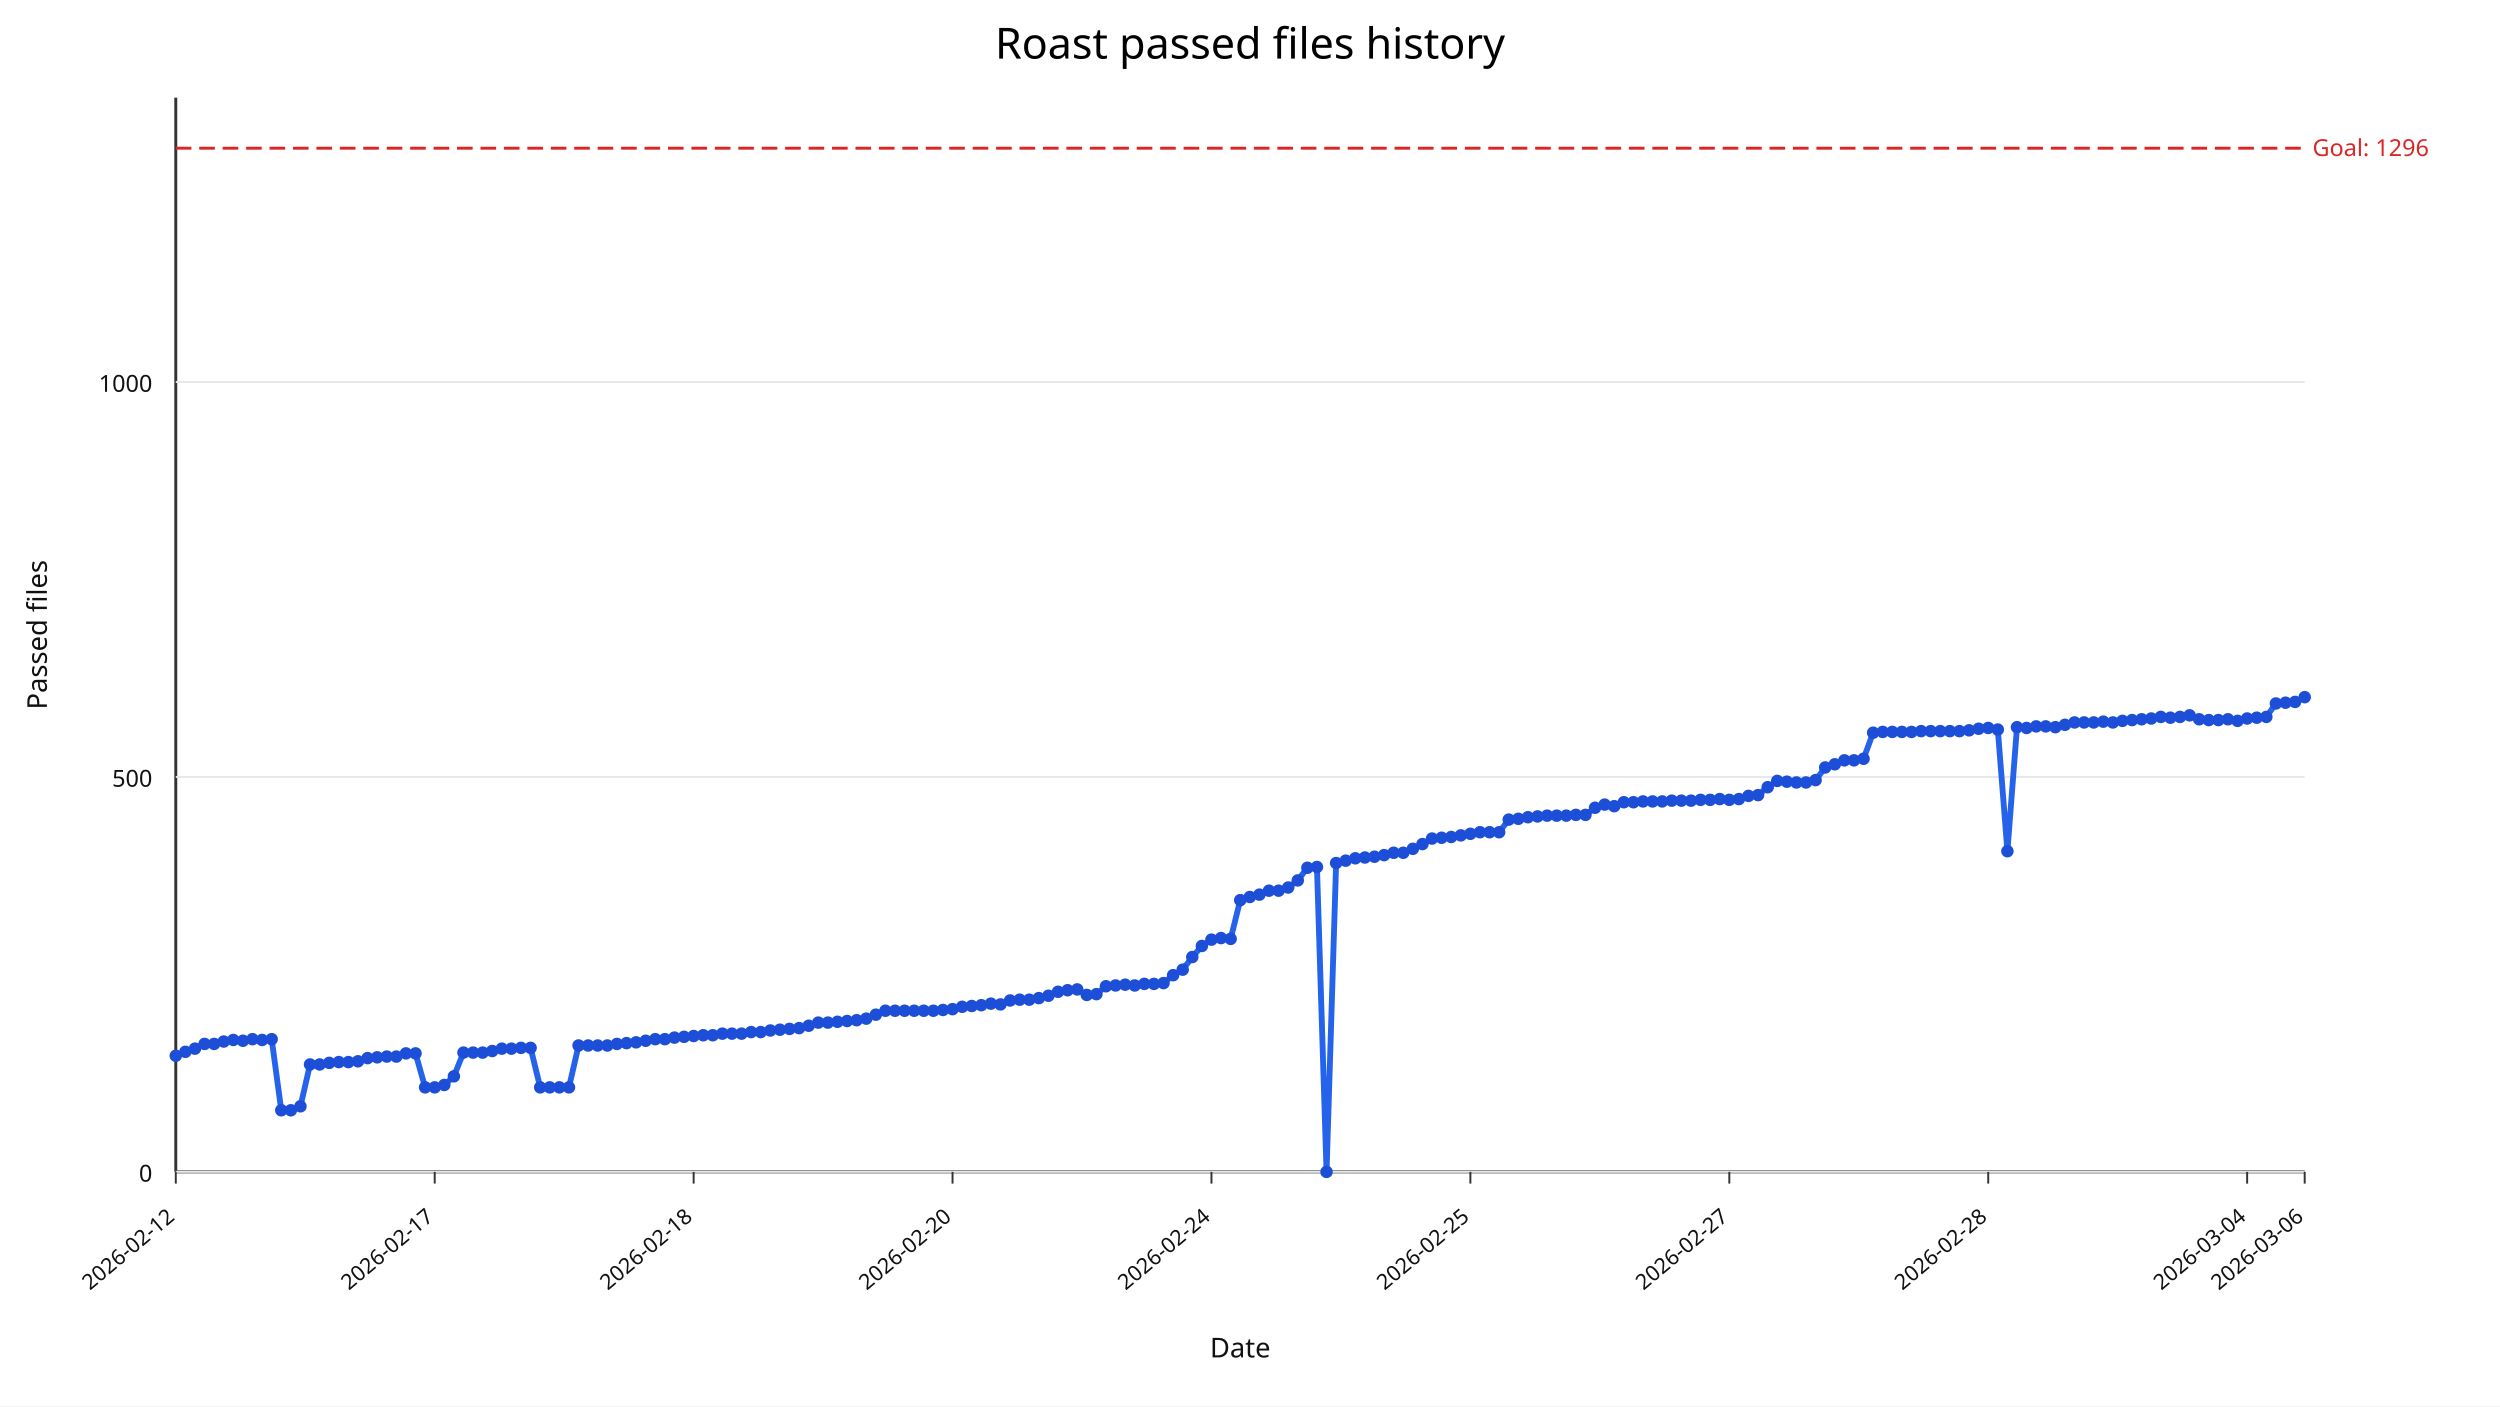
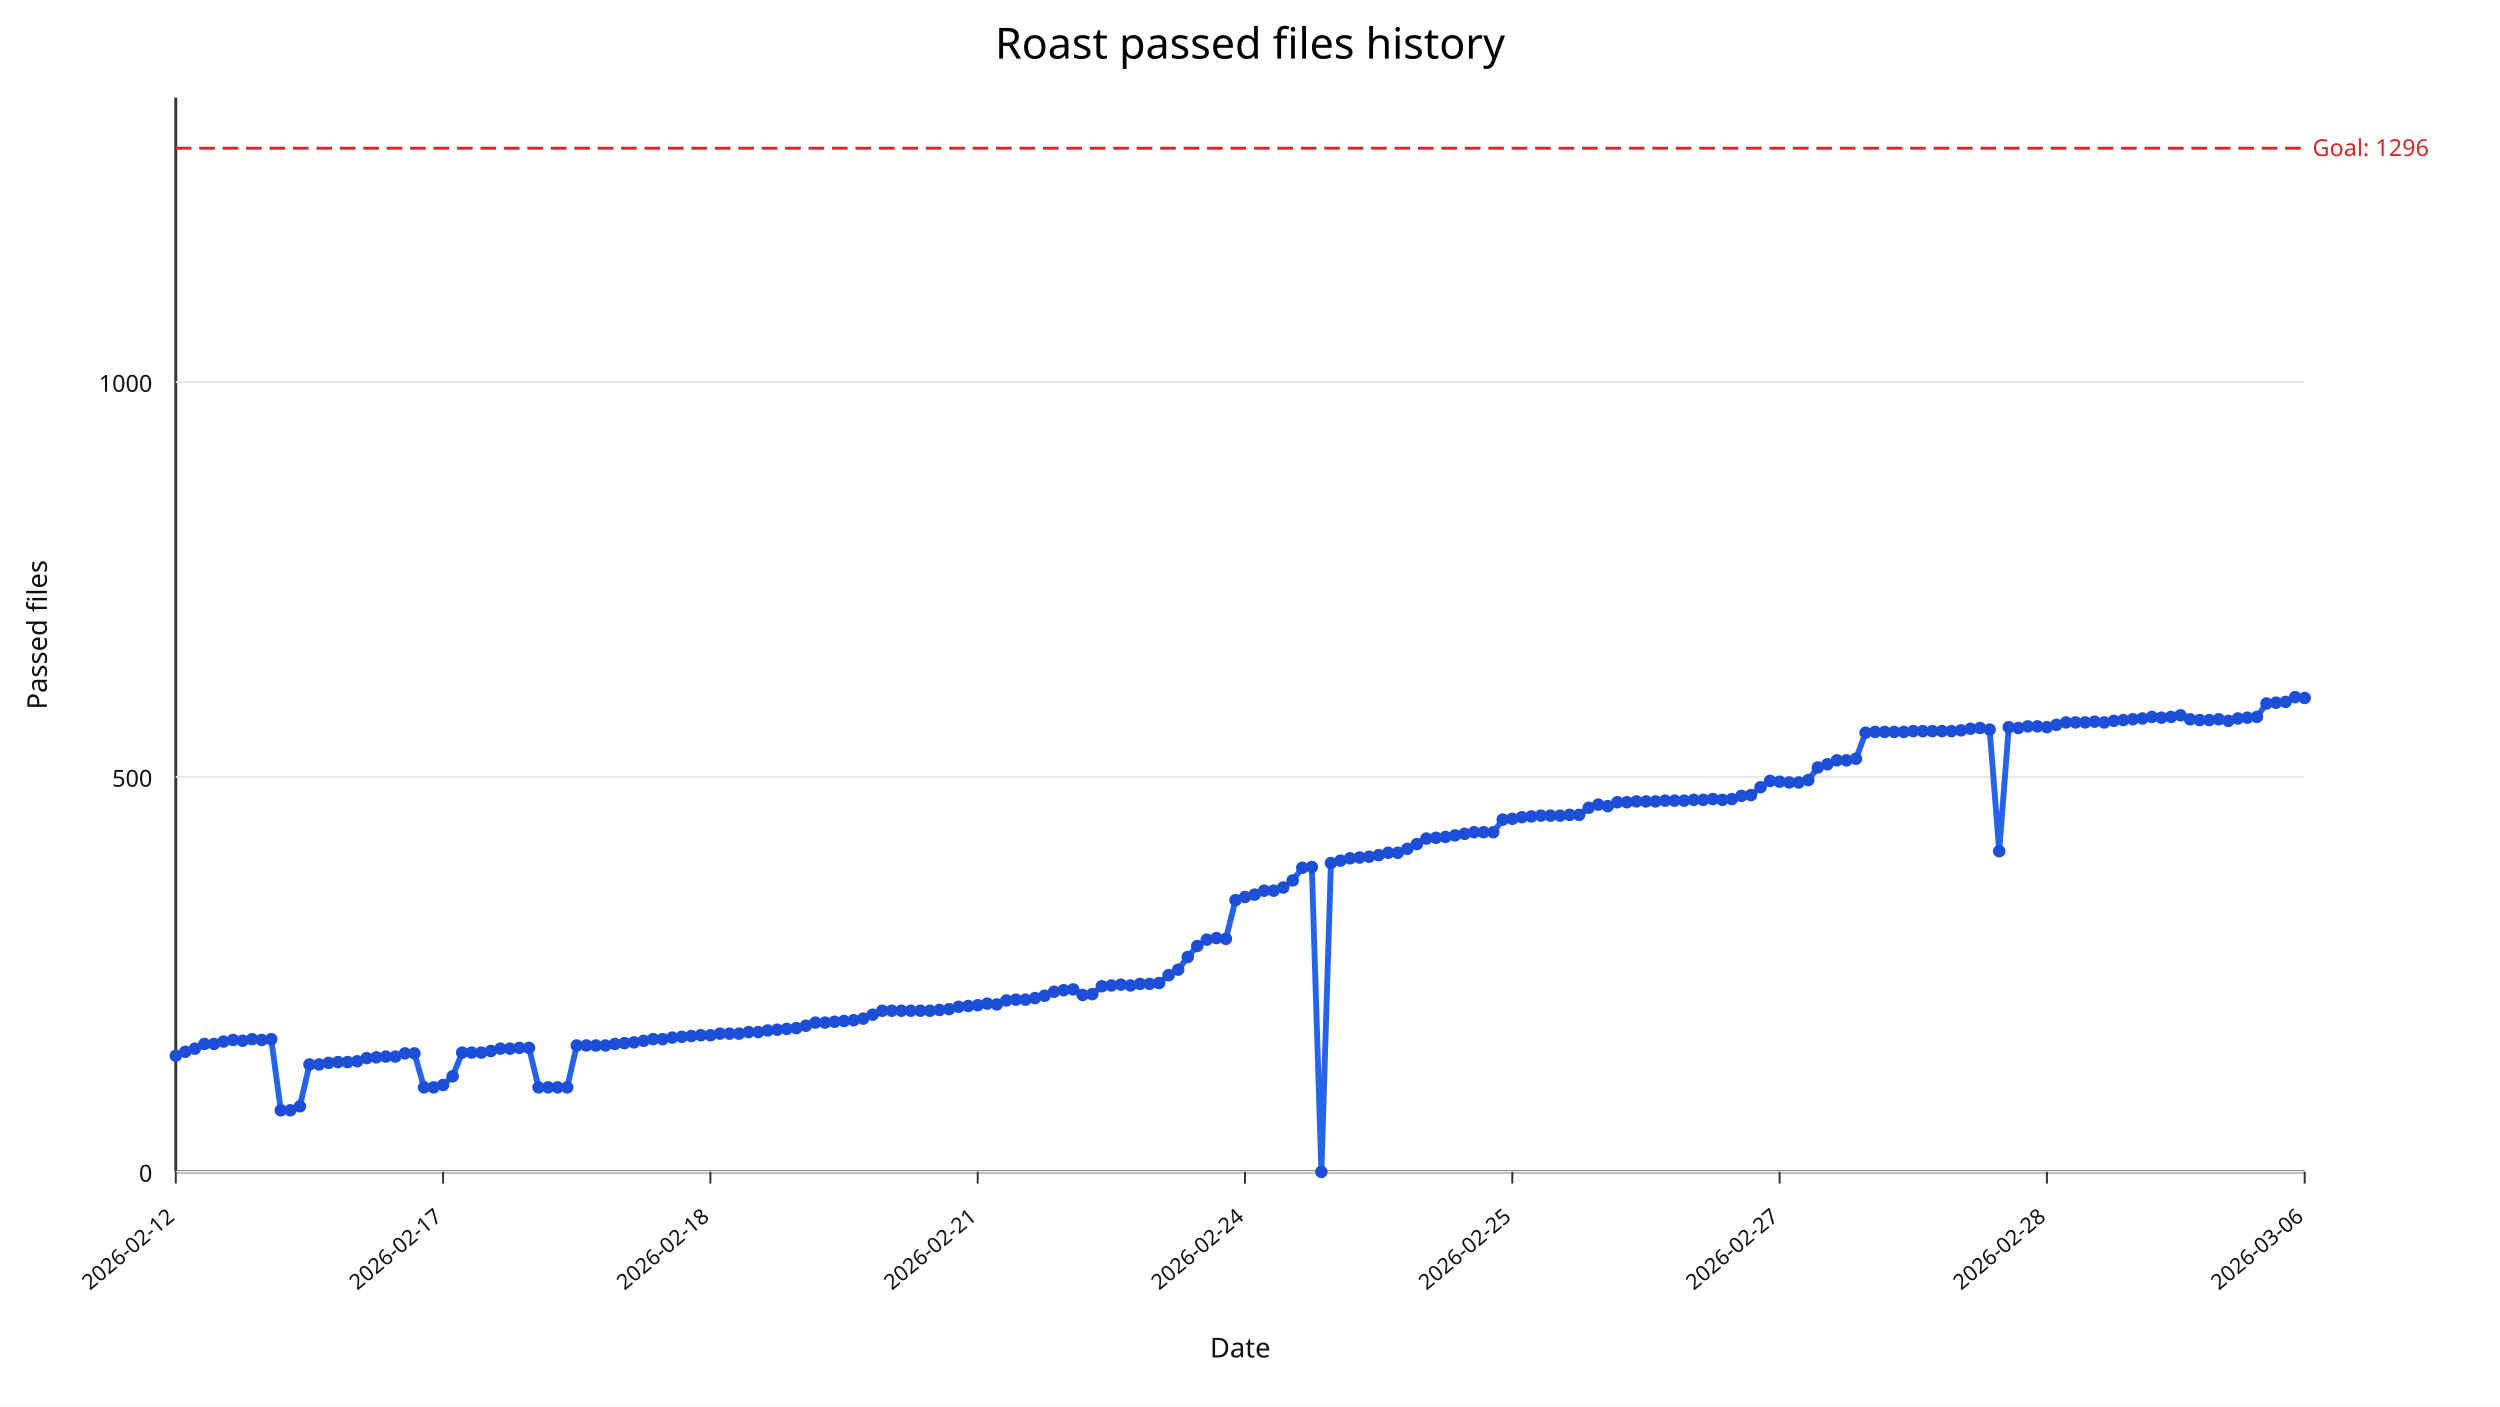
<svg xmlns="http://www.w3.org/2000/svg" width="1280" height="720" viewBox="0 0 1280 720">
  <rect width="100%" height="100%" fill="#ffffff" />
  <text x="640" y="30" text-anchor="middle" font-size="22" font-family="sans-serif">Roast passed files history</text>
  <line x1="90" y1="600" x2="1180" y2="600" stroke="#333" stroke-width="1.5" />
  <line x1="90" y1="50" x2="90" y2="600" stroke="#333" stroke-width="1.5" />
  <line x1="90" y1="600.00" x2="1180" y2="600.00" stroke="#e5e7eb" stroke-width="1" />
  <text x="78" y="605.00" text-anchor="end" font-size="12" fill="#111" font-family="sans-serif">0</text>
  <line x1="90" y1="397.79" x2="1180" y2="397.79" stroke="#e5e7eb" stroke-width="1" />
  <text x="78" y="402.79" text-anchor="end" font-size="12" fill="#111" font-family="sans-serif">500</text>
  <line x1="90" y1="195.59" x2="1180" y2="195.59" stroke="#e5e7eb" stroke-width="1" />
  <text x="78" y="200.59" text-anchor="end" font-size="12" fill="#111" font-family="sans-serif">1000</text>
  <line x1="90.00" y1="600" x2="90.00" y2="606" stroke="#333" stroke-width="1" />
  <text x="90.00" y="624" text-anchor="end" font-size="11" fill="#111" transform="rotate(-40 90.00,624)" font-family="sans-serif">2026-02-12</text>
-   <line x1="222.57" y1="600" x2="222.57" y2="606" stroke="#333" stroke-width="1" />
-   <text x="222.57" y="624" text-anchor="end" font-size="11" fill="#111" transform="rotate(-40 222.57,624)" font-family="sans-serif">2026-02-17</text>
-   <line x1="355.14" y1="600" x2="355.14" y2="606" stroke="#333" stroke-width="1" />
-   <text x="355.14" y="624" text-anchor="end" font-size="11" fill="#111" transform="rotate(-40 355.14,624)" font-family="sans-serif">2026-02-18</text>
-   <line x1="487.70" y1="600" x2="487.70" y2="606" stroke="#333" stroke-width="1" />
-   <text x="487.70" y="624" text-anchor="end" font-size="11" fill="#111" transform="rotate(-40 487.70,624)" font-family="sans-serif">2026-02-20</text>
-   <line x1="620.27" y1="600" x2="620.27" y2="606" stroke="#333" stroke-width="1" />
-   <text x="620.27" y="624" text-anchor="end" font-size="11" fill="#111" transform="rotate(-40 620.27,624)" font-family="sans-serif">2026-02-24</text>
-   <line x1="752.84" y1="600" x2="752.84" y2="606" stroke="#333" stroke-width="1" />
-   <text x="752.84" y="624" text-anchor="end" font-size="11" fill="#111" transform="rotate(-40 752.84,624)" font-family="sans-serif">2026-02-25</text>
-   <line x1="885.41" y1="600" x2="885.41" y2="606" stroke="#333" stroke-width="1" />
-   <text x="885.41" y="624" text-anchor="end" font-size="11" fill="#111" transform="rotate(-40 885.41,624)" font-family="sans-serif">2026-02-27</text>
-   <line x1="1017.97" y1="600" x2="1017.97" y2="606" stroke="#333" stroke-width="1" />
-   <text x="1017.97" y="624" text-anchor="end" font-size="11" fill="#111" transform="rotate(-40 1017.97,624)" font-family="sans-serif">2026-02-28</text>
-   <line x1="1150.54" y1="600" x2="1150.54" y2="606" stroke="#333" stroke-width="1" />
-   <text x="1150.54" y="624" text-anchor="end" font-size="11" fill="#111" transform="rotate(-40 1150.54,624)" font-family="sans-serif">2026-03-04</text>
+   <line x1="226.86" y1="600" x2="226.86" y2="606" stroke="#333" stroke-width="1" />
+   <text x="226.86" y="624" text-anchor="end" font-size="11" fill="#111" transform="rotate(-40 226.86,624)" font-family="sans-serif">2026-02-17</text>
+   <line x1="363.72" y1="600" x2="363.72" y2="606" stroke="#333" stroke-width="1" />
+   <text x="363.72" y="624" text-anchor="end" font-size="11" fill="#111" transform="rotate(-40 363.72,624)" font-family="sans-serif">2026-02-18</text>
+   <line x1="500.58" y1="600" x2="500.58" y2="606" stroke="#333" stroke-width="1" />
+   <text x="500.58" y="624" text-anchor="end" font-size="11" fill="#111" transform="rotate(-40 500.58,624)" font-family="sans-serif">2026-02-21</text>
+   <line x1="637.44" y1="600" x2="637.44" y2="606" stroke="#333" stroke-width="1" />
+   <text x="637.44" y="624" text-anchor="end" font-size="11" fill="#111" transform="rotate(-40 637.44,624)" font-family="sans-serif">2026-02-24</text>
+   <line x1="774.30" y1="600" x2="774.30" y2="606" stroke="#333" stroke-width="1" />
+   <text x="774.30" y="624" text-anchor="end" font-size="11" fill="#111" transform="rotate(-40 774.30,624)" font-family="sans-serif">2026-02-25</text>
+   <line x1="911.17" y1="600" x2="911.17" y2="606" stroke="#333" stroke-width="1" />
+   <text x="911.17" y="624" text-anchor="end" font-size="11" fill="#111" transform="rotate(-40 911.17,624)" font-family="sans-serif">2026-02-27</text>
+   <line x1="1048.03" y1="600" x2="1048.03" y2="606" stroke="#333" stroke-width="1" />
+   <text x="1048.03" y="624" text-anchor="end" font-size="11" fill="#111" transform="rotate(-40 1048.03,624)" font-family="sans-serif">2026-02-28</text>
  <line x1="1180.00" y1="600" x2="1180.00" y2="606" stroke="#333" stroke-width="1" />
  <text x="1180.00" y="624" text-anchor="end" font-size="11" fill="#111" transform="rotate(-40 1180.00,624)" font-family="sans-serif">2026-03-06</text>
  <line x1="90" y1="75.88" x2="1180" y2="75.88" stroke="#dc2626" stroke-width="1.5" stroke-dasharray="8,4" />
  <text x="1184" y="79.88" font-size="12" fill="#dc2626" font-family="sans-serif">Goal: 1296</text>
-   <polyline fill="none" stroke="#2563eb" stroke-width="3" points="90.00,540.55 94.91,538.53 99.82,536.91 104.73,534.49 109.64,534.49 114.55,533.27 119.46,532.46 124.37,532.87 129.28,532.06 134.19,532.46 139.10,532.06 144.01,568.46 148.92,568.46 153.83,566.43 158.74,545.00 163.65,545.00 168.56,544.19 173.47,543.79 178.38,543.79 183.29,543.38 188.20,541.76 193.11,541.36 198.02,540.96 202.93,540.96 207.84,539.34 212.75,539.34 217.66,556.73 222.57,556.73 227.48,555.51 232.39,551.07 237.30,538.93 242.21,538.93 247.12,538.93 252.03,538.12 256.94,536.91 261.85,536.91 266.76,536.51 271.67,536.51 276.58,556.73 281.49,556.73 286.40,556.73 291.31,556.73 296.22,535.29 301.13,535.29 306.04,535.29 310.95,535.29 315.86,534.49 320.77,534.08 325.68,533.68 330.59,532.87 335.50,532.06 340.41,532.06 345.32,531.25 350.23,530.85 355.14,530.44 360.05,530.04 364.95,530.04 369.86,529.23 374.77,529.23 379.68,529.23 384.59,528.42 389.50,528.42 394.41,527.61 399.32,527.21 404.23,526.80 409.14,526.40 414.05,525.18 418.96,523.57 423.87,523.57 428.78,523.16 433.69,522.76 438.60,522.35 443.51,521.54 448.42,519.52 453.33,517.50 458.24,517.50 463.15,517.50 468.06,517.50 472.97,517.50 477.88,517.50 482.79,517.10 487.70,516.69 492.61,515.48 497.52,515.07 502.43,514.67 507.34,513.86 512.25,514.26 517.16,512.24 522.07,511.84 526.98,511.84 531.89,511.03 536.80,509.82 541.71,507.79 546.62,506.99 551.53,506.58 556.44,509.41 561.35,509.01 566.26,504.96 571.17,504.56 576.08,504.15 580.99,504.56 585.90,503.75 590.81,503.75 595.72,503.35 600.63,499.30 605.54,496.47 610.45,490.00 615.36,484.34 620.27,481.10 625.18,480.29 630.09,480.70 635.00,460.88 639.91,459.26 644.82,458.05 649.73,456.03 654.64,456.03 659.55,454.41 664.46,450.77 669.37,444.30 674.28,443.90 679.19,600.00 684.10,441.88 689.01,440.66 693.92,439.45 698.83,439.04 703.74,438.64 708.65,437.83 713.56,436.62 718.47,436.62 723.38,434.60 728.29,432.17 733.20,429.34 738.11,428.93 743.02,428.53 747.93,427.72 752.84,426.91 757.75,426.10 762.66,426.10 767.57,426.10 772.48,419.63 777.39,419.23 782.30,418.42 787.21,418.01 792.12,417.61 797.03,417.61 801.94,417.61 806.85,417.21 811.76,417.21 816.67,413.57 821.58,411.95 826.49,412.76 831.40,410.74 836.31,410.74 841.22,410.33 846.13,410.33 851.04,410.33 855.95,409.93 860.86,409.93 865.77,409.93 870.68,409.52 875.59,409.52 880.50,409.12 885.41,409.52 890.32,409.12 895.23,407.50 900.14,407.10 905.05,403.05 909.95,399.82 914.86,400.22 919.77,400.62 924.68,400.62 929.59,399.41 934.50,392.94 939.41,391.32 944.32,389.30 949.23,389.30 954.14,388.49 959.05,375.15 963.96,374.74 968.87,374.74 973.78,374.74 978.69,374.74 983.60,374.34 988.51,374.34 993.42,374.34 998.33,374.34 1003.24,374.34 1008.15,373.93 1013.06,373.12 1017.97,372.72 1022.88,373.53 1027.79,435.81 1032.70,372.32 1037.61,372.72 1042.52,371.91 1047.43,371.91 1052.34,372.32 1057.25,371.10 1062.16,369.89 1067.07,369.89 1071.98,369.89 1076.89,369.49 1081.80,369.89 1086.71,369.08 1091.62,368.68 1096.53,368.27 1101.44,367.87 1106.35,367.06 1111.26,367.46 1116.17,367.06 1121.08,366.25 1125.99,368.27 1130.90,368.68 1135.81,368.68 1140.72,368.27 1145.63,369.08 1150.54,367.87 1155.45,367.46 1160.36,367.06 1165.27,360.18 1170.18,359.78 1175.09,359.38 1180.00,356.95" />
+   <polyline fill="none" stroke="#2563eb" stroke-width="3" points="90.00,540.55 94.89,538.53 99.78,536.91 104.66,534.49 109.55,534.49 114.44,533.27 119.33,532.46 124.22,532.87 129.10,532.06 133.99,532.46 138.88,532.06 143.77,568.46 148.65,568.46 153.54,566.43 158.43,545.00 163.32,545.00 168.21,544.19 173.09,543.79 177.98,543.79 182.87,543.38 187.76,541.76 192.65,541.36 197.53,540.96 202.42,540.96 207.31,539.34 212.20,539.34 217.09,556.73 221.97,556.73 226.86,555.51 231.75,551.07 236.64,538.93 241.52,538.93 246.41,538.93 251.30,538.12 256.19,536.91 261.08,536.91 265.96,536.51 270.85,536.51 275.74,556.73 280.63,556.73 285.52,556.73 290.40,556.73 295.29,535.29 300.18,535.29 305.07,535.29 309.96,535.29 314.84,534.49 319.73,534.08 324.62,533.68 329.51,532.87 334.39,532.06 339.28,532.06 344.17,531.25 349.06,530.85 353.95,530.44 358.83,530.04 363.72,530.04 368.61,529.23 373.50,529.23 378.39,529.23 383.27,528.42 388.16,528.42 393.05,527.61 397.94,527.21 402.83,526.80 407.71,526.40 412.60,525.18 417.49,523.57 422.38,523.57 427.26,523.16 432.15,522.76 437.04,522.35 441.93,521.54 446.82,519.52 451.70,517.50 456.59,517.50 461.48,517.50 466.37,517.50 471.26,517.50 476.14,517.50 481.03,517.10 485.92,516.69 490.81,515.48 495.70,515.07 500.58,514.67 505.47,513.86 510.36,514.26 515.25,512.24 520.13,511.84 525.02,511.84 529.91,511.03 534.80,509.82 539.69,507.79 544.57,506.99 549.46,506.58 554.35,509.41 559.24,509.01 564.13,504.96 569.01,504.56 573.90,504.15 578.79,504.56 583.68,503.75 588.57,503.75 593.45,503.35 598.34,499.30 603.23,496.47 608.12,490.00 613.00,484.34 617.89,481.10 622.78,480.29 627.67,480.70 632.56,460.88 637.44,459.26 642.33,458.05 647.22,456.03 652.11,456.03 657.00,454.41 661.88,450.77 666.77,444.30 671.66,443.90 676.55,600.00 681.43,441.88 686.32,440.66 691.21,439.45 696.10,439.04 700.99,438.64 705.87,437.83 710.76,436.62 715.65,436.62 720.54,434.60 725.43,432.17 730.31,429.34 735.20,428.93 740.09,428.53 744.98,427.72 749.87,426.91 754.75,426.10 759.64,426.10 764.53,426.10 769.42,419.63 774.30,419.23 779.19,418.42 784.08,418.01 788.97,417.61 793.86,417.61 798.74,417.61 803.63,417.21 808.52,417.21 813.41,413.57 818.30,411.95 823.18,412.76 828.07,410.74 832.96,410.74 837.85,410.33 842.74,410.33 847.62,410.33 852.51,409.93 857.40,409.93 862.29,409.93 867.17,409.52 872.06,409.52 876.95,409.12 881.84,409.52 886.73,409.12 891.61,407.50 896.50,407.10 901.39,403.05 906.28,399.82 911.17,400.22 916.05,400.62 920.94,400.62 925.83,399.41 930.72,392.94 935.61,391.32 940.49,389.30 945.38,389.30 950.27,388.49 955.16,375.15 960.04,374.74 964.93,374.74 969.82,374.74 974.71,374.74 979.60,374.34 984.48,374.34 989.37,374.34 994.26,374.34 999.15,374.34 1004.04,373.93 1008.92,373.12 1013.81,372.72 1018.70,373.53 1023.59,435.81 1028.48,372.32 1033.36,372.72 1038.25,371.91 1043.14,371.91 1048.03,372.32 1052.91,371.10 1057.80,369.89 1062.69,369.89 1067.58,369.89 1072.47,369.49 1077.35,369.89 1082.24,369.08 1087.13,368.68 1092.02,368.27 1096.91,367.87 1101.79,367.06 1106.68,367.46 1111.57,367.06 1116.46,366.25 1121.35,368.27 1126.23,368.68 1131.12,368.68 1136.01,368.27 1140.90,369.08 1145.78,367.87 1150.67,367.46 1155.56,367.06 1160.45,360.18 1165.34,359.78 1170.22,359.38 1175.11,356.95 1180.00,357.35" />
  <circle cx="90.00" cy="540.55" r="3.2" fill="#1d4ed8" />
-   <circle cx="94.91" cy="538.53" r="3.2" fill="#1d4ed8" />
-   <circle cx="99.82" cy="536.91" r="3.2" fill="#1d4ed8" />
-   <circle cx="104.73" cy="534.49" r="3.2" fill="#1d4ed8" />
-   <circle cx="109.64" cy="534.49" r="3.2" fill="#1d4ed8" />
-   <circle cx="114.55" cy="533.27" r="3.2" fill="#1d4ed8" />
-   <circle cx="119.46" cy="532.46" r="3.2" fill="#1d4ed8" />
-   <circle cx="124.37" cy="532.87" r="3.2" fill="#1d4ed8" />
-   <circle cx="129.28" cy="532.06" r="3.2" fill="#1d4ed8" />
-   <circle cx="134.19" cy="532.46" r="3.2" fill="#1d4ed8" />
-   <circle cx="139.10" cy="532.06" r="3.2" fill="#1d4ed8" />
-   <circle cx="144.01" cy="568.46" r="3.2" fill="#1d4ed8" />
-   <circle cx="148.92" cy="568.46" r="3.2" fill="#1d4ed8" />
-   <circle cx="153.83" cy="566.43" r="3.2" fill="#1d4ed8" />
-   <circle cx="158.74" cy="545.00" r="3.2" fill="#1d4ed8" />
-   <circle cx="163.65" cy="545.00" r="3.2" fill="#1d4ed8" />
-   <circle cx="168.56" cy="544.19" r="3.2" fill="#1d4ed8" />
-   <circle cx="173.47" cy="543.79" r="3.2" fill="#1d4ed8" />
-   <circle cx="178.38" cy="543.79" r="3.2" fill="#1d4ed8" />
-   <circle cx="183.29" cy="543.38" r="3.2" fill="#1d4ed8" />
-   <circle cx="188.20" cy="541.76" r="3.2" fill="#1d4ed8" />
-   <circle cx="193.11" cy="541.36" r="3.2" fill="#1d4ed8" />
-   <circle cx="198.02" cy="540.96" r="3.2" fill="#1d4ed8" />
-   <circle cx="202.93" cy="540.96" r="3.2" fill="#1d4ed8" />
-   <circle cx="207.84" cy="539.34" r="3.2" fill="#1d4ed8" />
-   <circle cx="212.75" cy="539.34" r="3.2" fill="#1d4ed8" />
-   <circle cx="217.66" cy="556.73" r="3.2" fill="#1d4ed8" />
-   <circle cx="222.57" cy="556.73" r="3.2" fill="#1d4ed8" />
-   <circle cx="227.48" cy="555.51" r="3.2" fill="#1d4ed8" />
-   <circle cx="232.39" cy="551.07" r="3.2" fill="#1d4ed8" />
-   <circle cx="237.30" cy="538.93" r="3.2" fill="#1d4ed8" />
-   <circle cx="242.21" cy="538.93" r="3.2" fill="#1d4ed8" />
-   <circle cx="247.12" cy="538.93" r="3.2" fill="#1d4ed8" />
-   <circle cx="252.03" cy="538.12" r="3.2" fill="#1d4ed8" />
-   <circle cx="256.94" cy="536.91" r="3.2" fill="#1d4ed8" />
-   <circle cx="261.85" cy="536.91" r="3.2" fill="#1d4ed8" />
-   <circle cx="266.76" cy="536.51" r="3.2" fill="#1d4ed8" />
-   <circle cx="271.67" cy="536.51" r="3.2" fill="#1d4ed8" />
-   <circle cx="276.58" cy="556.73" r="3.2" fill="#1d4ed8" />
-   <circle cx="281.49" cy="556.73" r="3.2" fill="#1d4ed8" />
-   <circle cx="286.40" cy="556.73" r="3.2" fill="#1d4ed8" />
-   <circle cx="291.31" cy="556.73" r="3.2" fill="#1d4ed8" />
-   <circle cx="296.22" cy="535.29" r="3.2" fill="#1d4ed8" />
-   <circle cx="301.13" cy="535.29" r="3.2" fill="#1d4ed8" />
-   <circle cx="306.04" cy="535.29" r="3.2" fill="#1d4ed8" />
-   <circle cx="310.95" cy="535.29" r="3.2" fill="#1d4ed8" />
-   <circle cx="315.86" cy="534.49" r="3.2" fill="#1d4ed8" />
-   <circle cx="320.77" cy="534.08" r="3.2" fill="#1d4ed8" />
-   <circle cx="325.68" cy="533.68" r="3.2" fill="#1d4ed8" />
-   <circle cx="330.59" cy="532.87" r="3.2" fill="#1d4ed8" />
-   <circle cx="335.50" cy="532.06" r="3.2" fill="#1d4ed8" />
-   <circle cx="340.41" cy="532.06" r="3.2" fill="#1d4ed8" />
-   <circle cx="345.32" cy="531.25" r="3.2" fill="#1d4ed8" />
-   <circle cx="350.23" cy="530.85" r="3.2" fill="#1d4ed8" />
-   <circle cx="355.14" cy="530.44" r="3.2" fill="#1d4ed8" />
-   <circle cx="360.05" cy="530.04" r="3.2" fill="#1d4ed8" />
-   <circle cx="364.95" cy="530.04" r="3.2" fill="#1d4ed8" />
-   <circle cx="369.86" cy="529.23" r="3.2" fill="#1d4ed8" />
-   <circle cx="374.77" cy="529.23" r="3.2" fill="#1d4ed8" />
-   <circle cx="379.68" cy="529.23" r="3.2" fill="#1d4ed8" />
-   <circle cx="384.59" cy="528.42" r="3.2" fill="#1d4ed8" />
-   <circle cx="389.50" cy="528.42" r="3.2" fill="#1d4ed8" />
-   <circle cx="394.41" cy="527.61" r="3.2" fill="#1d4ed8" />
-   <circle cx="399.32" cy="527.21" r="3.2" fill="#1d4ed8" />
-   <circle cx="404.23" cy="526.80" r="3.2" fill="#1d4ed8" />
-   <circle cx="409.14" cy="526.40" r="3.2" fill="#1d4ed8" />
-   <circle cx="414.05" cy="525.18" r="3.2" fill="#1d4ed8" />
-   <circle cx="418.96" cy="523.57" r="3.2" fill="#1d4ed8" />
-   <circle cx="423.87" cy="523.57" r="3.2" fill="#1d4ed8" />
-   <circle cx="428.78" cy="523.16" r="3.2" fill="#1d4ed8" />
-   <circle cx="433.69" cy="522.76" r="3.2" fill="#1d4ed8" />
-   <circle cx="438.60" cy="522.35" r="3.2" fill="#1d4ed8" />
-   <circle cx="443.51" cy="521.54" r="3.2" fill="#1d4ed8" />
-   <circle cx="448.42" cy="519.52" r="3.2" fill="#1d4ed8" />
-   <circle cx="453.33" cy="517.50" r="3.2" fill="#1d4ed8" />
-   <circle cx="458.24" cy="517.50" r="3.2" fill="#1d4ed8" />
-   <circle cx="463.15" cy="517.50" r="3.2" fill="#1d4ed8" />
-   <circle cx="468.06" cy="517.50" r="3.2" fill="#1d4ed8" />
-   <circle cx="472.97" cy="517.50" r="3.2" fill="#1d4ed8" />
-   <circle cx="477.88" cy="517.50" r="3.2" fill="#1d4ed8" />
-   <circle cx="482.79" cy="517.10" r="3.2" fill="#1d4ed8" />
-   <circle cx="487.70" cy="516.69" r="3.2" fill="#1d4ed8" />
-   <circle cx="492.61" cy="515.48" r="3.2" fill="#1d4ed8" />
-   <circle cx="497.52" cy="515.07" r="3.2" fill="#1d4ed8" />
-   <circle cx="502.43" cy="514.67" r="3.2" fill="#1d4ed8" />
-   <circle cx="507.34" cy="513.86" r="3.2" fill="#1d4ed8" />
-   <circle cx="512.25" cy="514.26" r="3.2" fill="#1d4ed8" />
-   <circle cx="517.16" cy="512.24" r="3.2" fill="#1d4ed8" />
-   <circle cx="522.07" cy="511.84" r="3.2" fill="#1d4ed8" />
-   <circle cx="526.98" cy="511.84" r="3.2" fill="#1d4ed8" />
-   <circle cx="531.89" cy="511.03" r="3.2" fill="#1d4ed8" />
-   <circle cx="536.80" cy="509.82" r="3.2" fill="#1d4ed8" />
-   <circle cx="541.71" cy="507.79" r="3.2" fill="#1d4ed8" />
-   <circle cx="546.62" cy="506.99" r="3.2" fill="#1d4ed8" />
-   <circle cx="551.53" cy="506.58" r="3.2" fill="#1d4ed8" />
-   <circle cx="556.44" cy="509.41" r="3.2" fill="#1d4ed8" />
-   <circle cx="561.35" cy="509.01" r="3.2" fill="#1d4ed8" />
-   <circle cx="566.26" cy="504.96" r="3.2" fill="#1d4ed8" />
-   <circle cx="571.17" cy="504.56" r="3.2" fill="#1d4ed8" />
-   <circle cx="576.08" cy="504.15" r="3.2" fill="#1d4ed8" />
-   <circle cx="580.99" cy="504.56" r="3.2" fill="#1d4ed8" />
-   <circle cx="585.90" cy="503.75" r="3.2" fill="#1d4ed8" />
-   <circle cx="590.81" cy="503.75" r="3.2" fill="#1d4ed8" />
-   <circle cx="595.72" cy="503.35" r="3.2" fill="#1d4ed8" />
-   <circle cx="600.63" cy="499.30" r="3.2" fill="#1d4ed8" />
-   <circle cx="605.54" cy="496.47" r="3.2" fill="#1d4ed8" />
-   <circle cx="610.45" cy="490.00" r="3.2" fill="#1d4ed8" />
-   <circle cx="615.36" cy="484.34" r="3.2" fill="#1d4ed8" />
-   <circle cx="620.27" cy="481.10" r="3.2" fill="#1d4ed8" />
-   <circle cx="625.18" cy="480.29" r="3.2" fill="#1d4ed8" />
-   <circle cx="630.09" cy="480.70" r="3.2" fill="#1d4ed8" />
-   <circle cx="635.00" cy="460.88" r="3.2" fill="#1d4ed8" />
-   <circle cx="639.91" cy="459.26" r="3.2" fill="#1d4ed8" />
-   <circle cx="644.82" cy="458.05" r="3.2" fill="#1d4ed8" />
-   <circle cx="649.73" cy="456.03" r="3.2" fill="#1d4ed8" />
-   <circle cx="654.64" cy="456.03" r="3.2" fill="#1d4ed8" />
-   <circle cx="659.55" cy="454.41" r="3.2" fill="#1d4ed8" />
-   <circle cx="664.46" cy="450.77" r="3.2" fill="#1d4ed8" />
-   <circle cx="669.37" cy="444.30" r="3.2" fill="#1d4ed8" />
-   <circle cx="674.28" cy="443.90" r="3.2" fill="#1d4ed8" />
-   <circle cx="679.19" cy="600.00" r="3.2" fill="#1d4ed8" />
-   <circle cx="684.10" cy="441.88" r="3.2" fill="#1d4ed8" />
-   <circle cx="689.01" cy="440.66" r="3.2" fill="#1d4ed8" />
-   <circle cx="693.92" cy="439.45" r="3.2" fill="#1d4ed8" />
-   <circle cx="698.83" cy="439.04" r="3.2" fill="#1d4ed8" />
-   <circle cx="703.74" cy="438.64" r="3.2" fill="#1d4ed8" />
-   <circle cx="708.65" cy="437.83" r="3.2" fill="#1d4ed8" />
-   <circle cx="713.56" cy="436.62" r="3.2" fill="#1d4ed8" />
-   <circle cx="718.47" cy="436.62" r="3.2" fill="#1d4ed8" />
-   <circle cx="723.38" cy="434.60" r="3.2" fill="#1d4ed8" />
-   <circle cx="728.29" cy="432.17" r="3.2" fill="#1d4ed8" />
-   <circle cx="733.20" cy="429.34" r="3.2" fill="#1d4ed8" />
-   <circle cx="738.11" cy="428.93" r="3.2" fill="#1d4ed8" />
-   <circle cx="743.02" cy="428.53" r="3.2" fill="#1d4ed8" />
-   <circle cx="747.93" cy="427.72" r="3.2" fill="#1d4ed8" />
-   <circle cx="752.84" cy="426.91" r="3.2" fill="#1d4ed8" />
-   <circle cx="757.75" cy="426.10" r="3.2" fill="#1d4ed8" />
-   <circle cx="762.66" cy="426.10" r="3.2" fill="#1d4ed8" />
-   <circle cx="767.57" cy="426.10" r="3.2" fill="#1d4ed8" />
-   <circle cx="772.48" cy="419.63" r="3.2" fill="#1d4ed8" />
-   <circle cx="777.39" cy="419.23" r="3.2" fill="#1d4ed8" />
-   <circle cx="782.30" cy="418.42" r="3.2" fill="#1d4ed8" />
-   <circle cx="787.21" cy="418.01" r="3.2" fill="#1d4ed8" />
-   <circle cx="792.12" cy="417.61" r="3.2" fill="#1d4ed8" />
-   <circle cx="797.03" cy="417.61" r="3.2" fill="#1d4ed8" />
-   <circle cx="801.94" cy="417.61" r="3.2" fill="#1d4ed8" />
-   <circle cx="806.85" cy="417.21" r="3.2" fill="#1d4ed8" />
-   <circle cx="811.76" cy="417.21" r="3.2" fill="#1d4ed8" />
-   <circle cx="816.67" cy="413.57" r="3.2" fill="#1d4ed8" />
-   <circle cx="821.58" cy="411.95" r="3.2" fill="#1d4ed8" />
-   <circle cx="826.49" cy="412.76" r="3.2" fill="#1d4ed8" />
-   <circle cx="831.40" cy="410.74" r="3.2" fill="#1d4ed8" />
-   <circle cx="836.31" cy="410.74" r="3.2" fill="#1d4ed8" />
-   <circle cx="841.22" cy="410.33" r="3.2" fill="#1d4ed8" />
-   <circle cx="846.13" cy="410.33" r="3.2" fill="#1d4ed8" />
-   <circle cx="851.04" cy="410.33" r="3.2" fill="#1d4ed8" />
-   <circle cx="855.95" cy="409.93" r="3.2" fill="#1d4ed8" />
-   <circle cx="860.86" cy="409.93" r="3.2" fill="#1d4ed8" />
-   <circle cx="865.77" cy="409.93" r="3.2" fill="#1d4ed8" />
-   <circle cx="870.68" cy="409.52" r="3.2" fill="#1d4ed8" />
-   <circle cx="875.59" cy="409.52" r="3.2" fill="#1d4ed8" />
-   <circle cx="880.50" cy="409.12" r="3.2" fill="#1d4ed8" />
-   <circle cx="885.41" cy="409.52" r="3.2" fill="#1d4ed8" />
-   <circle cx="890.32" cy="409.12" r="3.2" fill="#1d4ed8" />
-   <circle cx="895.23" cy="407.50" r="3.2" fill="#1d4ed8" />
-   <circle cx="900.14" cy="407.10" r="3.2" fill="#1d4ed8" />
-   <circle cx="905.05" cy="403.05" r="3.2" fill="#1d4ed8" />
-   <circle cx="909.95" cy="399.82" r="3.2" fill="#1d4ed8" />
-   <circle cx="914.86" cy="400.22" r="3.2" fill="#1d4ed8" />
-   <circle cx="919.77" cy="400.62" r="3.2" fill="#1d4ed8" />
-   <circle cx="924.68" cy="400.62" r="3.2" fill="#1d4ed8" />
-   <circle cx="929.59" cy="399.41" r="3.2" fill="#1d4ed8" />
-   <circle cx="934.50" cy="392.94" r="3.2" fill="#1d4ed8" />
-   <circle cx="939.41" cy="391.32" r="3.2" fill="#1d4ed8" />
-   <circle cx="944.32" cy="389.30" r="3.2" fill="#1d4ed8" />
-   <circle cx="949.23" cy="389.30" r="3.2" fill="#1d4ed8" />
-   <circle cx="954.14" cy="388.49" r="3.2" fill="#1d4ed8" />
-   <circle cx="959.05" cy="375.15" r="3.2" fill="#1d4ed8" />
-   <circle cx="963.96" cy="374.74" r="3.2" fill="#1d4ed8" />
-   <circle cx="968.87" cy="374.74" r="3.2" fill="#1d4ed8" />
-   <circle cx="973.78" cy="374.74" r="3.2" fill="#1d4ed8" />
-   <circle cx="978.69" cy="374.74" r="3.2" fill="#1d4ed8" />
-   <circle cx="983.60" cy="374.34" r="3.2" fill="#1d4ed8" />
-   <circle cx="988.51" cy="374.34" r="3.2" fill="#1d4ed8" />
-   <circle cx="993.42" cy="374.34" r="3.2" fill="#1d4ed8" />
-   <circle cx="998.33" cy="374.34" r="3.2" fill="#1d4ed8" />
-   <circle cx="1003.24" cy="374.34" r="3.2" fill="#1d4ed8" />
-   <circle cx="1008.15" cy="373.93" r="3.2" fill="#1d4ed8" />
-   <circle cx="1013.06" cy="373.12" r="3.2" fill="#1d4ed8" />
-   <circle cx="1017.97" cy="372.72" r="3.2" fill="#1d4ed8" />
-   <circle cx="1022.88" cy="373.53" r="3.2" fill="#1d4ed8" />
-   <circle cx="1027.79" cy="435.81" r="3.2" fill="#1d4ed8" />
-   <circle cx="1032.70" cy="372.32" r="3.2" fill="#1d4ed8" />
-   <circle cx="1037.61" cy="372.72" r="3.2" fill="#1d4ed8" />
-   <circle cx="1042.52" cy="371.91" r="3.2" fill="#1d4ed8" />
-   <circle cx="1047.43" cy="371.91" r="3.2" fill="#1d4ed8" />
-   <circle cx="1052.34" cy="372.32" r="3.2" fill="#1d4ed8" />
-   <circle cx="1057.25" cy="371.10" r="3.2" fill="#1d4ed8" />
-   <circle cx="1062.16" cy="369.89" r="3.2" fill="#1d4ed8" />
-   <circle cx="1067.07" cy="369.89" r="3.2" fill="#1d4ed8" />
-   <circle cx="1071.98" cy="369.89" r="3.2" fill="#1d4ed8" />
-   <circle cx="1076.89" cy="369.49" r="3.2" fill="#1d4ed8" />
-   <circle cx="1081.80" cy="369.89" r="3.2" fill="#1d4ed8" />
-   <circle cx="1086.71" cy="369.08" r="3.2" fill="#1d4ed8" />
-   <circle cx="1091.62" cy="368.68" r="3.2" fill="#1d4ed8" />
-   <circle cx="1096.53" cy="368.27" r="3.2" fill="#1d4ed8" />
-   <circle cx="1101.44" cy="367.87" r="3.2" fill="#1d4ed8" />
-   <circle cx="1106.35" cy="367.06" r="3.2" fill="#1d4ed8" />
-   <circle cx="1111.26" cy="367.46" r="3.2" fill="#1d4ed8" />
-   <circle cx="1116.17" cy="367.06" r="3.2" fill="#1d4ed8" />
-   <circle cx="1121.08" cy="366.25" r="3.2" fill="#1d4ed8" />
-   <circle cx="1125.99" cy="368.27" r="3.2" fill="#1d4ed8" />
-   <circle cx="1130.90" cy="368.68" r="3.2" fill="#1d4ed8" />
-   <circle cx="1135.81" cy="368.68" r="3.2" fill="#1d4ed8" />
-   <circle cx="1140.72" cy="368.27" r="3.2" fill="#1d4ed8" />
-   <circle cx="1145.63" cy="369.08" r="3.2" fill="#1d4ed8" />
-   <circle cx="1150.54" cy="367.87" r="3.2" fill="#1d4ed8" />
-   <circle cx="1155.45" cy="367.46" r="3.2" fill="#1d4ed8" />
-   <circle cx="1160.36" cy="367.06" r="3.2" fill="#1d4ed8" />
-   <circle cx="1165.27" cy="360.18" r="3.2" fill="#1d4ed8" />
-   <circle cx="1170.18" cy="359.78" r="3.2" fill="#1d4ed8" />
-   <circle cx="1175.09" cy="359.38" r="3.2" fill="#1d4ed8" />
-   <circle cx="1180.00" cy="356.95" r="3.2" fill="#1d4ed8" />
+   <circle cx="94.89" cy="538.53" r="3.2" fill="#1d4ed8" />
+   <circle cx="99.78" cy="536.91" r="3.2" fill="#1d4ed8" />
+   <circle cx="104.66" cy="534.49" r="3.2" fill="#1d4ed8" />
+   <circle cx="109.55" cy="534.49" r="3.2" fill="#1d4ed8" />
+   <circle cx="114.44" cy="533.27" r="3.2" fill="#1d4ed8" />
+   <circle cx="119.33" cy="532.46" r="3.2" fill="#1d4ed8" />
+   <circle cx="124.22" cy="532.87" r="3.2" fill="#1d4ed8" />
+   <circle cx="129.10" cy="532.06" r="3.2" fill="#1d4ed8" />
+   <circle cx="133.99" cy="532.46" r="3.2" fill="#1d4ed8" />
+   <circle cx="138.88" cy="532.06" r="3.2" fill="#1d4ed8" />
+   <circle cx="143.77" cy="568.46" r="3.2" fill="#1d4ed8" />
+   <circle cx="148.65" cy="568.46" r="3.2" fill="#1d4ed8" />
+   <circle cx="153.54" cy="566.43" r="3.2" fill="#1d4ed8" />
+   <circle cx="158.43" cy="545.00" r="3.2" fill="#1d4ed8" />
+   <circle cx="163.32" cy="545.00" r="3.2" fill="#1d4ed8" />
+   <circle cx="168.21" cy="544.19" r="3.2" fill="#1d4ed8" />
+   <circle cx="173.09" cy="543.79" r="3.2" fill="#1d4ed8" />
+   <circle cx="177.98" cy="543.79" r="3.2" fill="#1d4ed8" />
+   <circle cx="182.87" cy="543.38" r="3.2" fill="#1d4ed8" />
+   <circle cx="187.76" cy="541.76" r="3.2" fill="#1d4ed8" />
+   <circle cx="192.65" cy="541.36" r="3.2" fill="#1d4ed8" />
+   <circle cx="197.53" cy="540.96" r="3.2" fill="#1d4ed8" />
+   <circle cx="202.42" cy="540.96" r="3.2" fill="#1d4ed8" />
+   <circle cx="207.31" cy="539.34" r="3.2" fill="#1d4ed8" />
+   <circle cx="212.20" cy="539.34" r="3.2" fill="#1d4ed8" />
+   <circle cx="217.09" cy="556.73" r="3.2" fill="#1d4ed8" />
+   <circle cx="221.97" cy="556.73" r="3.2" fill="#1d4ed8" />
+   <circle cx="226.86" cy="555.51" r="3.2" fill="#1d4ed8" />
+   <circle cx="231.75" cy="551.07" r="3.2" fill="#1d4ed8" />
+   <circle cx="236.64" cy="538.93" r="3.2" fill="#1d4ed8" />
+   <circle cx="241.52" cy="538.93" r="3.2" fill="#1d4ed8" />
+   <circle cx="246.41" cy="538.93" r="3.2" fill="#1d4ed8" />
+   <circle cx="251.30" cy="538.12" r="3.2" fill="#1d4ed8" />
+   <circle cx="256.19" cy="536.91" r="3.2" fill="#1d4ed8" />
+   <circle cx="261.08" cy="536.91" r="3.2" fill="#1d4ed8" />
+   <circle cx="265.96" cy="536.51" r="3.2" fill="#1d4ed8" />
+   <circle cx="270.85" cy="536.51" r="3.2" fill="#1d4ed8" />
+   <circle cx="275.74" cy="556.73" r="3.2" fill="#1d4ed8" />
+   <circle cx="280.63" cy="556.73" r="3.2" fill="#1d4ed8" />
+   <circle cx="285.52" cy="556.73" r="3.2" fill="#1d4ed8" />
+   <circle cx="290.40" cy="556.73" r="3.2" fill="#1d4ed8" />
+   <circle cx="295.29" cy="535.29" r="3.2" fill="#1d4ed8" />
+   <circle cx="300.18" cy="535.29" r="3.2" fill="#1d4ed8" />
+   <circle cx="305.07" cy="535.29" r="3.2" fill="#1d4ed8" />
+   <circle cx="309.96" cy="535.29" r="3.2" fill="#1d4ed8" />
+   <circle cx="314.84" cy="534.49" r="3.2" fill="#1d4ed8" />
+   <circle cx="319.73" cy="534.08" r="3.2" fill="#1d4ed8" />
+   <circle cx="324.62" cy="533.68" r="3.2" fill="#1d4ed8" />
+   <circle cx="329.51" cy="532.87" r="3.2" fill="#1d4ed8" />
+   <circle cx="334.39" cy="532.06" r="3.2" fill="#1d4ed8" />
+   <circle cx="339.28" cy="532.06" r="3.2" fill="#1d4ed8" />
+   <circle cx="344.17" cy="531.25" r="3.2" fill="#1d4ed8" />
+   <circle cx="349.06" cy="530.85" r="3.2" fill="#1d4ed8" />
+   <circle cx="353.95" cy="530.44" r="3.2" fill="#1d4ed8" />
+   <circle cx="358.83" cy="530.04" r="3.2" fill="#1d4ed8" />
+   <circle cx="363.72" cy="530.04" r="3.2" fill="#1d4ed8" />
+   <circle cx="368.61" cy="529.23" r="3.2" fill="#1d4ed8" />
+   <circle cx="373.50" cy="529.23" r="3.2" fill="#1d4ed8" />
+   <circle cx="378.39" cy="529.23" r="3.2" fill="#1d4ed8" />
+   <circle cx="383.27" cy="528.42" r="3.2" fill="#1d4ed8" />
+   <circle cx="388.16" cy="528.42" r="3.2" fill="#1d4ed8" />
+   <circle cx="393.05" cy="527.61" r="3.2" fill="#1d4ed8" />
+   <circle cx="397.94" cy="527.21" r="3.2" fill="#1d4ed8" />
+   <circle cx="402.83" cy="526.80" r="3.2" fill="#1d4ed8" />
+   <circle cx="407.71" cy="526.40" r="3.2" fill="#1d4ed8" />
+   <circle cx="412.60" cy="525.18" r="3.2" fill="#1d4ed8" />
+   <circle cx="417.49" cy="523.57" r="3.2" fill="#1d4ed8" />
+   <circle cx="422.38" cy="523.57" r="3.2" fill="#1d4ed8" />
+   <circle cx="427.26" cy="523.16" r="3.2" fill="#1d4ed8" />
+   <circle cx="432.15" cy="522.76" r="3.2" fill="#1d4ed8" />
+   <circle cx="437.04" cy="522.35" r="3.2" fill="#1d4ed8" />
+   <circle cx="441.93" cy="521.54" r="3.2" fill="#1d4ed8" />
+   <circle cx="446.82" cy="519.52" r="3.2" fill="#1d4ed8" />
+   <circle cx="451.70" cy="517.50" r="3.2" fill="#1d4ed8" />
+   <circle cx="456.59" cy="517.50" r="3.2" fill="#1d4ed8" />
+   <circle cx="461.48" cy="517.50" r="3.2" fill="#1d4ed8" />
+   <circle cx="466.37" cy="517.50" r="3.2" fill="#1d4ed8" />
+   <circle cx="471.26" cy="517.50" r="3.2" fill="#1d4ed8" />
+   <circle cx="476.14" cy="517.50" r="3.2" fill="#1d4ed8" />
+   <circle cx="481.03" cy="517.10" r="3.2" fill="#1d4ed8" />
+   <circle cx="485.92" cy="516.69" r="3.2" fill="#1d4ed8" />
+   <circle cx="490.81" cy="515.48" r="3.2" fill="#1d4ed8" />
+   <circle cx="495.70" cy="515.07" r="3.2" fill="#1d4ed8" />
+   <circle cx="500.58" cy="514.67" r="3.2" fill="#1d4ed8" />
+   <circle cx="505.47" cy="513.86" r="3.2" fill="#1d4ed8" />
+   <circle cx="510.36" cy="514.26" r="3.2" fill="#1d4ed8" />
+   <circle cx="515.25" cy="512.24" r="3.2" fill="#1d4ed8" />
+   <circle cx="520.13" cy="511.84" r="3.2" fill="#1d4ed8" />
+   <circle cx="525.02" cy="511.84" r="3.2" fill="#1d4ed8" />
+   <circle cx="529.91" cy="511.03" r="3.2" fill="#1d4ed8" />
+   <circle cx="534.80" cy="509.82" r="3.2" fill="#1d4ed8" />
+   <circle cx="539.69" cy="507.79" r="3.2" fill="#1d4ed8" />
+   <circle cx="544.57" cy="506.99" r="3.2" fill="#1d4ed8" />
+   <circle cx="549.46" cy="506.58" r="3.2" fill="#1d4ed8" />
+   <circle cx="554.35" cy="509.41" r="3.2" fill="#1d4ed8" />
+   <circle cx="559.24" cy="509.01" r="3.2" fill="#1d4ed8" />
+   <circle cx="564.13" cy="504.96" r="3.2" fill="#1d4ed8" />
+   <circle cx="569.01" cy="504.56" r="3.2" fill="#1d4ed8" />
+   <circle cx="573.90" cy="504.15" r="3.2" fill="#1d4ed8" />
+   <circle cx="578.79" cy="504.56" r="3.2" fill="#1d4ed8" />
+   <circle cx="583.68" cy="503.75" r="3.2" fill="#1d4ed8" />
+   <circle cx="588.57" cy="503.75" r="3.2" fill="#1d4ed8" />
+   <circle cx="593.45" cy="503.35" r="3.2" fill="#1d4ed8" />
+   <circle cx="598.34" cy="499.30" r="3.2" fill="#1d4ed8" />
+   <circle cx="603.23" cy="496.47" r="3.2" fill="#1d4ed8" />
+   <circle cx="608.12" cy="490.00" r="3.2" fill="#1d4ed8" />
+   <circle cx="613.00" cy="484.34" r="3.2" fill="#1d4ed8" />
+   <circle cx="617.89" cy="481.10" r="3.2" fill="#1d4ed8" />
+   <circle cx="622.78" cy="480.29" r="3.2" fill="#1d4ed8" />
+   <circle cx="627.67" cy="480.70" r="3.2" fill="#1d4ed8" />
+   <circle cx="632.56" cy="460.88" r="3.2" fill="#1d4ed8" />
+   <circle cx="637.44" cy="459.26" r="3.2" fill="#1d4ed8" />
+   <circle cx="642.33" cy="458.05" r="3.2" fill="#1d4ed8" />
+   <circle cx="647.22" cy="456.03" r="3.2" fill="#1d4ed8" />
+   <circle cx="652.11" cy="456.03" r="3.2" fill="#1d4ed8" />
+   <circle cx="657.00" cy="454.41" r="3.2" fill="#1d4ed8" />
+   <circle cx="661.88" cy="450.77" r="3.2" fill="#1d4ed8" />
+   <circle cx="666.77" cy="444.30" r="3.2" fill="#1d4ed8" />
+   <circle cx="671.66" cy="443.90" r="3.2" fill="#1d4ed8" />
+   <circle cx="676.55" cy="600.00" r="3.2" fill="#1d4ed8" />
+   <circle cx="681.43" cy="441.88" r="3.2" fill="#1d4ed8" />
+   <circle cx="686.32" cy="440.66" r="3.2" fill="#1d4ed8" />
+   <circle cx="691.21" cy="439.45" r="3.2" fill="#1d4ed8" />
+   <circle cx="696.10" cy="439.04" r="3.2" fill="#1d4ed8" />
+   <circle cx="700.99" cy="438.64" r="3.2" fill="#1d4ed8" />
+   <circle cx="705.87" cy="437.83" r="3.2" fill="#1d4ed8" />
+   <circle cx="710.76" cy="436.62" r="3.2" fill="#1d4ed8" />
+   <circle cx="715.65" cy="436.62" r="3.2" fill="#1d4ed8" />
+   <circle cx="720.54" cy="434.60" r="3.2" fill="#1d4ed8" />
+   <circle cx="725.43" cy="432.17" r="3.2" fill="#1d4ed8" />
+   <circle cx="730.31" cy="429.34" r="3.2" fill="#1d4ed8" />
+   <circle cx="735.20" cy="428.93" r="3.2" fill="#1d4ed8" />
+   <circle cx="740.09" cy="428.53" r="3.2" fill="#1d4ed8" />
+   <circle cx="744.98" cy="427.72" r="3.2" fill="#1d4ed8" />
+   <circle cx="749.87" cy="426.91" r="3.2" fill="#1d4ed8" />
+   <circle cx="754.75" cy="426.10" r="3.2" fill="#1d4ed8" />
+   <circle cx="759.64" cy="426.10" r="3.2" fill="#1d4ed8" />
+   <circle cx="764.53" cy="426.10" r="3.2" fill="#1d4ed8" />
+   <circle cx="769.42" cy="419.63" r="3.2" fill="#1d4ed8" />
+   <circle cx="774.30" cy="419.23" r="3.2" fill="#1d4ed8" />
+   <circle cx="779.19" cy="418.42" r="3.2" fill="#1d4ed8" />
+   <circle cx="784.08" cy="418.01" r="3.2" fill="#1d4ed8" />
+   <circle cx="788.97" cy="417.61" r="3.2" fill="#1d4ed8" />
+   <circle cx="793.86" cy="417.61" r="3.2" fill="#1d4ed8" />
+   <circle cx="798.74" cy="417.61" r="3.2" fill="#1d4ed8" />
+   <circle cx="803.63" cy="417.21" r="3.2" fill="#1d4ed8" />
+   <circle cx="808.52" cy="417.21" r="3.2" fill="#1d4ed8" />
+   <circle cx="813.41" cy="413.57" r="3.2" fill="#1d4ed8" />
+   <circle cx="818.30" cy="411.95" r="3.2" fill="#1d4ed8" />
+   <circle cx="823.18" cy="412.76" r="3.2" fill="#1d4ed8" />
+   <circle cx="828.07" cy="410.74" r="3.2" fill="#1d4ed8" />
+   <circle cx="832.96" cy="410.74" r="3.2" fill="#1d4ed8" />
+   <circle cx="837.85" cy="410.33" r="3.2" fill="#1d4ed8" />
+   <circle cx="842.74" cy="410.33" r="3.2" fill="#1d4ed8" />
+   <circle cx="847.62" cy="410.33" r="3.2" fill="#1d4ed8" />
+   <circle cx="852.51" cy="409.93" r="3.2" fill="#1d4ed8" />
+   <circle cx="857.40" cy="409.93" r="3.2" fill="#1d4ed8" />
+   <circle cx="862.29" cy="409.93" r="3.2" fill="#1d4ed8" />
+   <circle cx="867.17" cy="409.52" r="3.2" fill="#1d4ed8" />
+   <circle cx="872.06" cy="409.52" r="3.2" fill="#1d4ed8" />
+   <circle cx="876.95" cy="409.12" r="3.2" fill="#1d4ed8" />
+   <circle cx="881.84" cy="409.52" r="3.2" fill="#1d4ed8" />
+   <circle cx="886.73" cy="409.12" r="3.2" fill="#1d4ed8" />
+   <circle cx="891.61" cy="407.50" r="3.2" fill="#1d4ed8" />
+   <circle cx="896.50" cy="407.10" r="3.2" fill="#1d4ed8" />
+   <circle cx="901.39" cy="403.05" r="3.2" fill="#1d4ed8" />
+   <circle cx="906.28" cy="399.82" r="3.2" fill="#1d4ed8" />
+   <circle cx="911.17" cy="400.22" r="3.2" fill="#1d4ed8" />
+   <circle cx="916.05" cy="400.62" r="3.2" fill="#1d4ed8" />
+   <circle cx="920.94" cy="400.62" r="3.2" fill="#1d4ed8" />
+   <circle cx="925.83" cy="399.41" r="3.2" fill="#1d4ed8" />
+   <circle cx="930.72" cy="392.94" r="3.2" fill="#1d4ed8" />
+   <circle cx="935.61" cy="391.32" r="3.2" fill="#1d4ed8" />
+   <circle cx="940.49" cy="389.30" r="3.2" fill="#1d4ed8" />
+   <circle cx="945.38" cy="389.30" r="3.2" fill="#1d4ed8" />
+   <circle cx="950.27" cy="388.49" r="3.2" fill="#1d4ed8" />
+   <circle cx="955.16" cy="375.15" r="3.2" fill="#1d4ed8" />
+   <circle cx="960.04" cy="374.74" r="3.2" fill="#1d4ed8" />
+   <circle cx="964.93" cy="374.74" r="3.2" fill="#1d4ed8" />
+   <circle cx="969.82" cy="374.74" r="3.2" fill="#1d4ed8" />
+   <circle cx="974.71" cy="374.74" r="3.2" fill="#1d4ed8" />
+   <circle cx="979.60" cy="374.34" r="3.2" fill="#1d4ed8" />
+   <circle cx="984.48" cy="374.34" r="3.2" fill="#1d4ed8" />
+   <circle cx="989.37" cy="374.34" r="3.2" fill="#1d4ed8" />
+   <circle cx="994.26" cy="374.34" r="3.2" fill="#1d4ed8" />
+   <circle cx="999.15" cy="374.34" r="3.2" fill="#1d4ed8" />
+   <circle cx="1004.04" cy="373.93" r="3.2" fill="#1d4ed8" />
+   <circle cx="1008.92" cy="373.12" r="3.2" fill="#1d4ed8" />
+   <circle cx="1013.81" cy="372.72" r="3.2" fill="#1d4ed8" />
+   <circle cx="1018.70" cy="373.53" r="3.2" fill="#1d4ed8" />
+   <circle cx="1023.59" cy="435.81" r="3.2" fill="#1d4ed8" />
+   <circle cx="1028.48" cy="372.32" r="3.2" fill="#1d4ed8" />
+   <circle cx="1033.36" cy="372.72" r="3.2" fill="#1d4ed8" />
+   <circle cx="1038.25" cy="371.91" r="3.2" fill="#1d4ed8" />
+   <circle cx="1043.14" cy="371.91" r="3.2" fill="#1d4ed8" />
+   <circle cx="1048.03" cy="372.32" r="3.2" fill="#1d4ed8" />
+   <circle cx="1052.91" cy="371.10" r="3.2" fill="#1d4ed8" />
+   <circle cx="1057.80" cy="369.89" r="3.2" fill="#1d4ed8" />
+   <circle cx="1062.69" cy="369.89" r="3.2" fill="#1d4ed8" />
+   <circle cx="1067.58" cy="369.89" r="3.2" fill="#1d4ed8" />
+   <circle cx="1072.47" cy="369.49" r="3.2" fill="#1d4ed8" />
+   <circle cx="1077.35" cy="369.89" r="3.2" fill="#1d4ed8" />
+   <circle cx="1082.24" cy="369.08" r="3.2" fill="#1d4ed8" />
+   <circle cx="1087.13" cy="368.68" r="3.2" fill="#1d4ed8" />
+   <circle cx="1092.02" cy="368.27" r="3.2" fill="#1d4ed8" />
+   <circle cx="1096.91" cy="367.87" r="3.2" fill="#1d4ed8" />
+   <circle cx="1101.79" cy="367.06" r="3.2" fill="#1d4ed8" />
+   <circle cx="1106.68" cy="367.46" r="3.2" fill="#1d4ed8" />
+   <circle cx="1111.57" cy="367.06" r="3.2" fill="#1d4ed8" />
+   <circle cx="1116.46" cy="366.25" r="3.2" fill="#1d4ed8" />
+   <circle cx="1121.35" cy="368.27" r="3.2" fill="#1d4ed8" />
+   <circle cx="1126.23" cy="368.68" r="3.2" fill="#1d4ed8" />
+   <circle cx="1131.12" cy="368.68" r="3.2" fill="#1d4ed8" />
+   <circle cx="1136.01" cy="368.27" r="3.2" fill="#1d4ed8" />
+   <circle cx="1140.90" cy="369.08" r="3.2" fill="#1d4ed8" />
+   <circle cx="1145.78" cy="367.87" r="3.2" fill="#1d4ed8" />
+   <circle cx="1150.67" cy="367.46" r="3.2" fill="#1d4ed8" />
+   <circle cx="1155.56" cy="367.06" r="3.2" fill="#1d4ed8" />
+   <circle cx="1160.45" cy="360.18" r="3.2" fill="#1d4ed8" />
+   <circle cx="1165.34" cy="359.78" r="3.2" fill="#1d4ed8" />
+   <circle cx="1170.22" cy="359.38" r="3.2" fill="#1d4ed8" />
+   <circle cx="1175.11" cy="356.95" r="3.2" fill="#1d4ed8" />
+   <circle cx="1180.00" cy="357.35" r="3.2" fill="#1d4ed8" />
  <text x="635" y="695" text-anchor="middle" font-size="14" fill="#111" font-family="sans-serif">Date</text>
  <text x="24" y="325" text-anchor="middle" font-size="14" fill="#111" transform="rotate(-90 24,325)" font-family="sans-serif">Passed files</text>
</svg>
